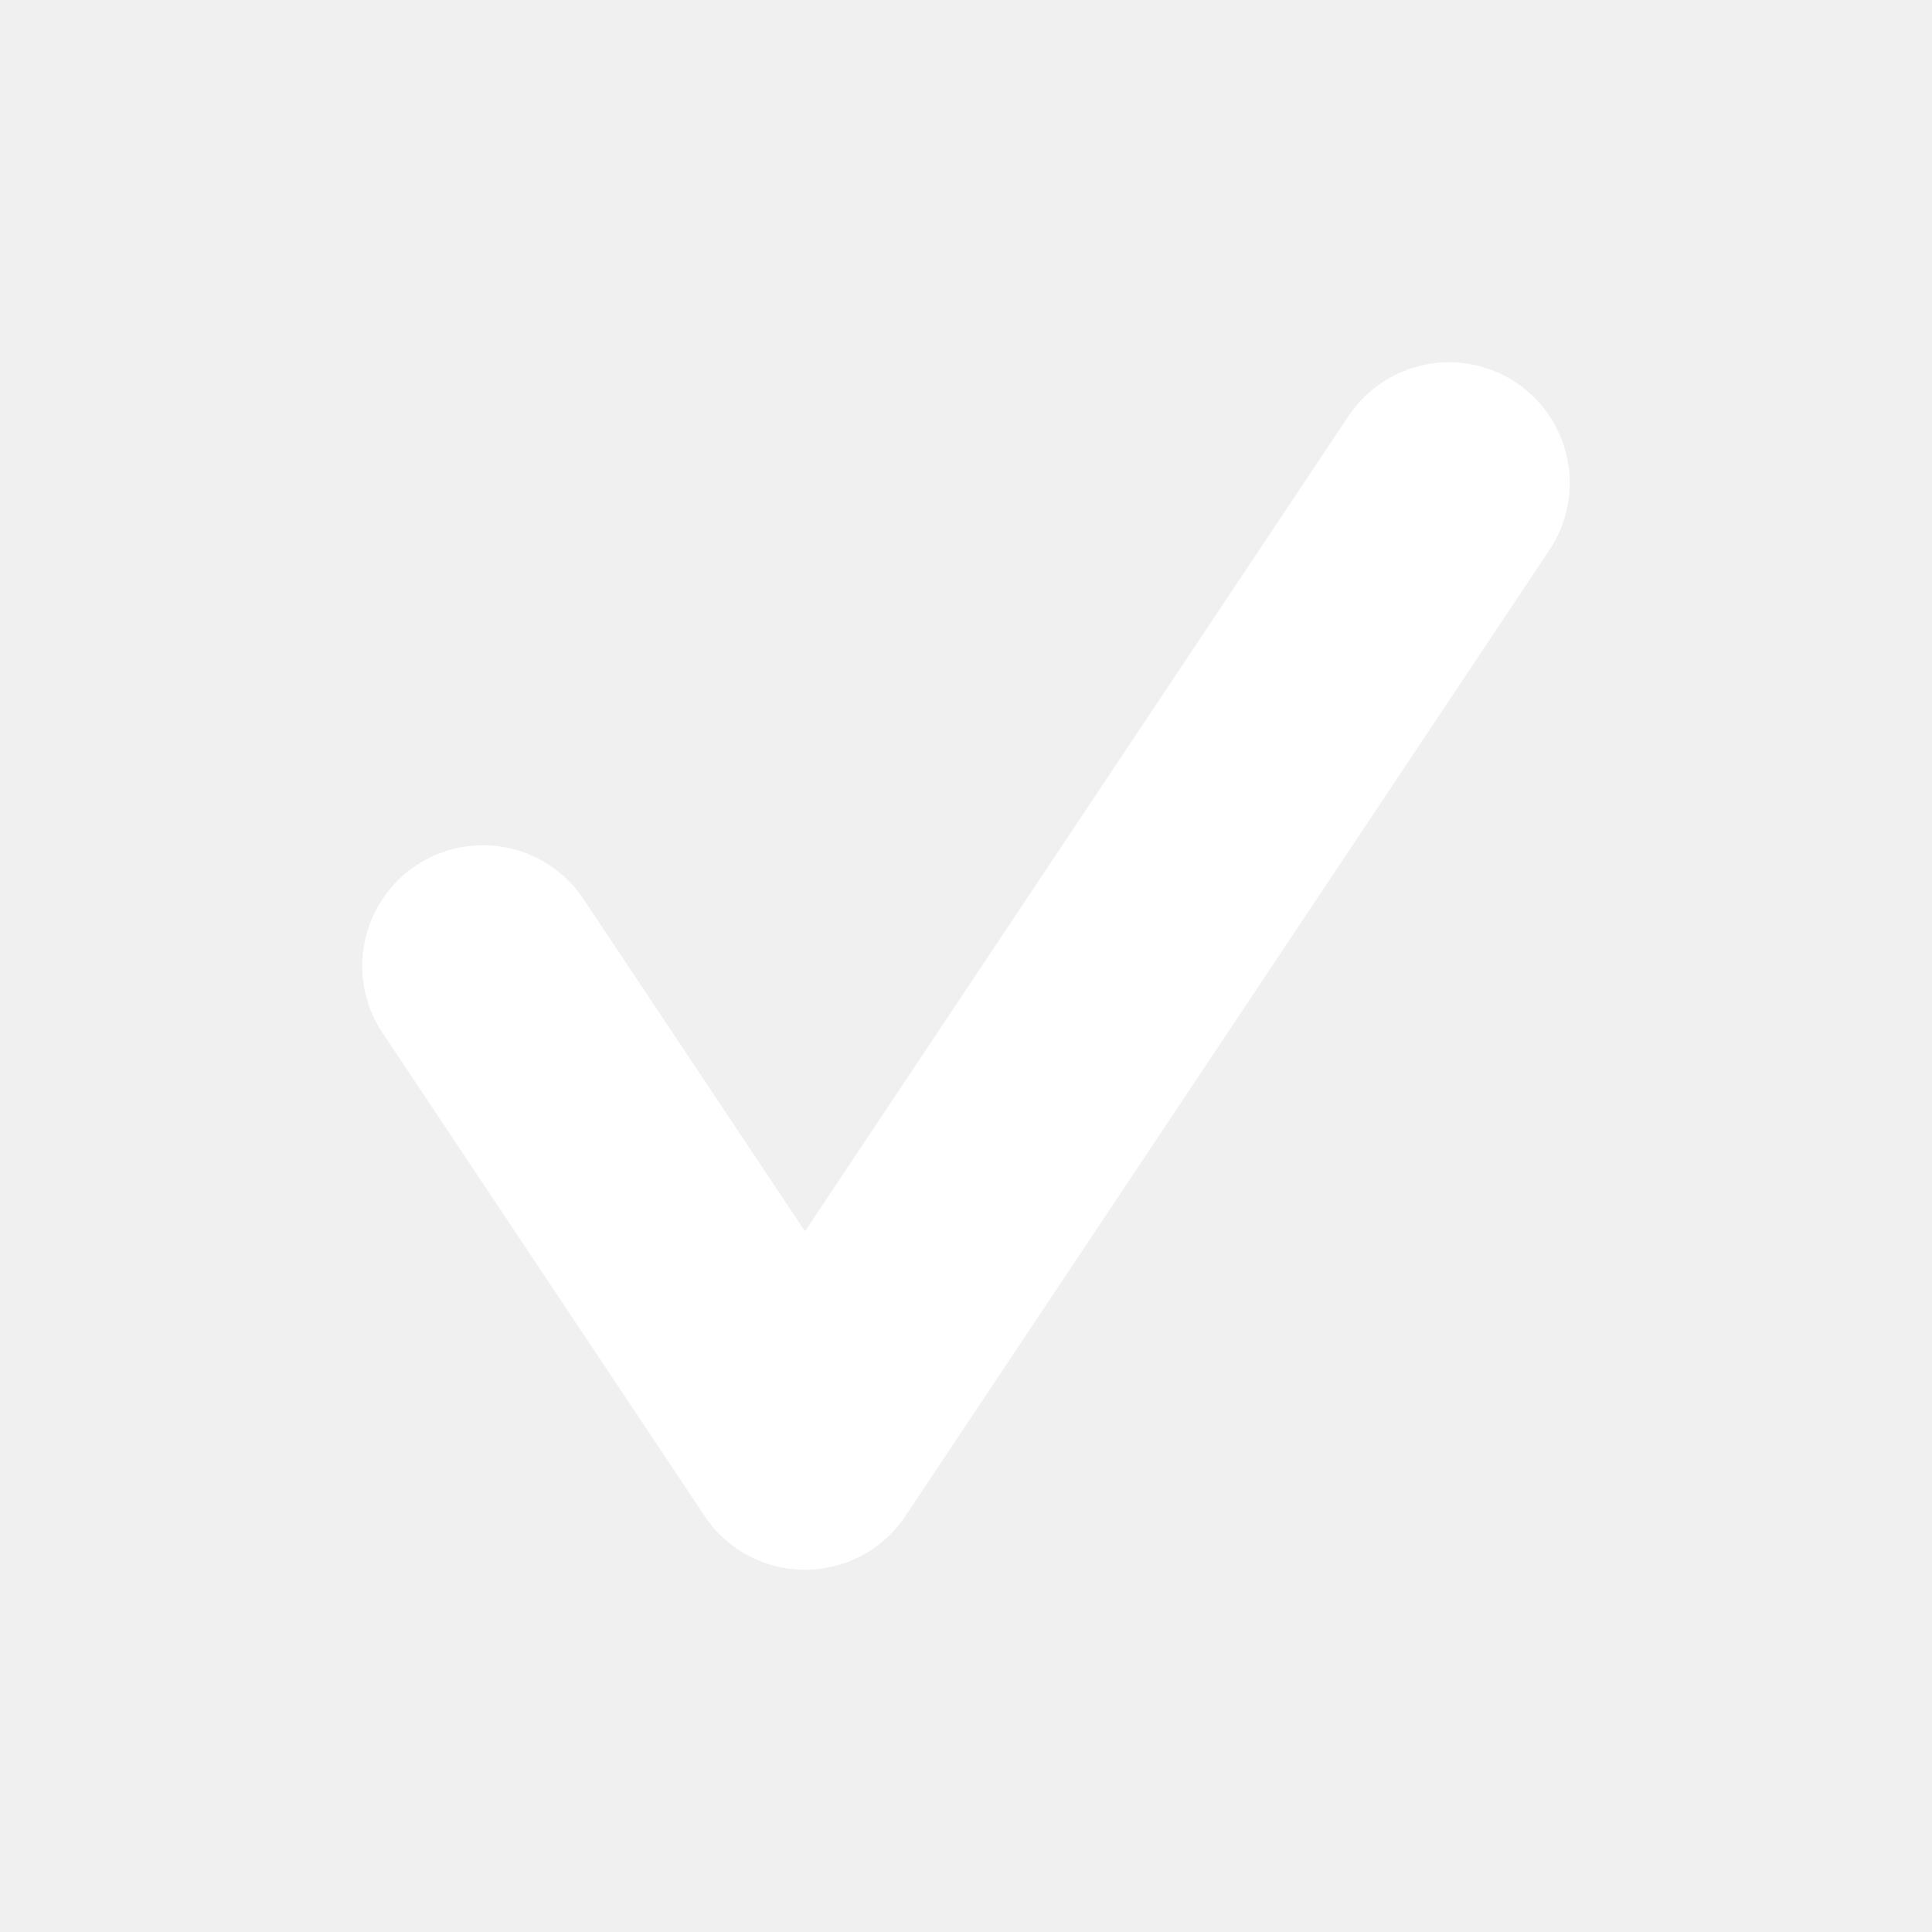
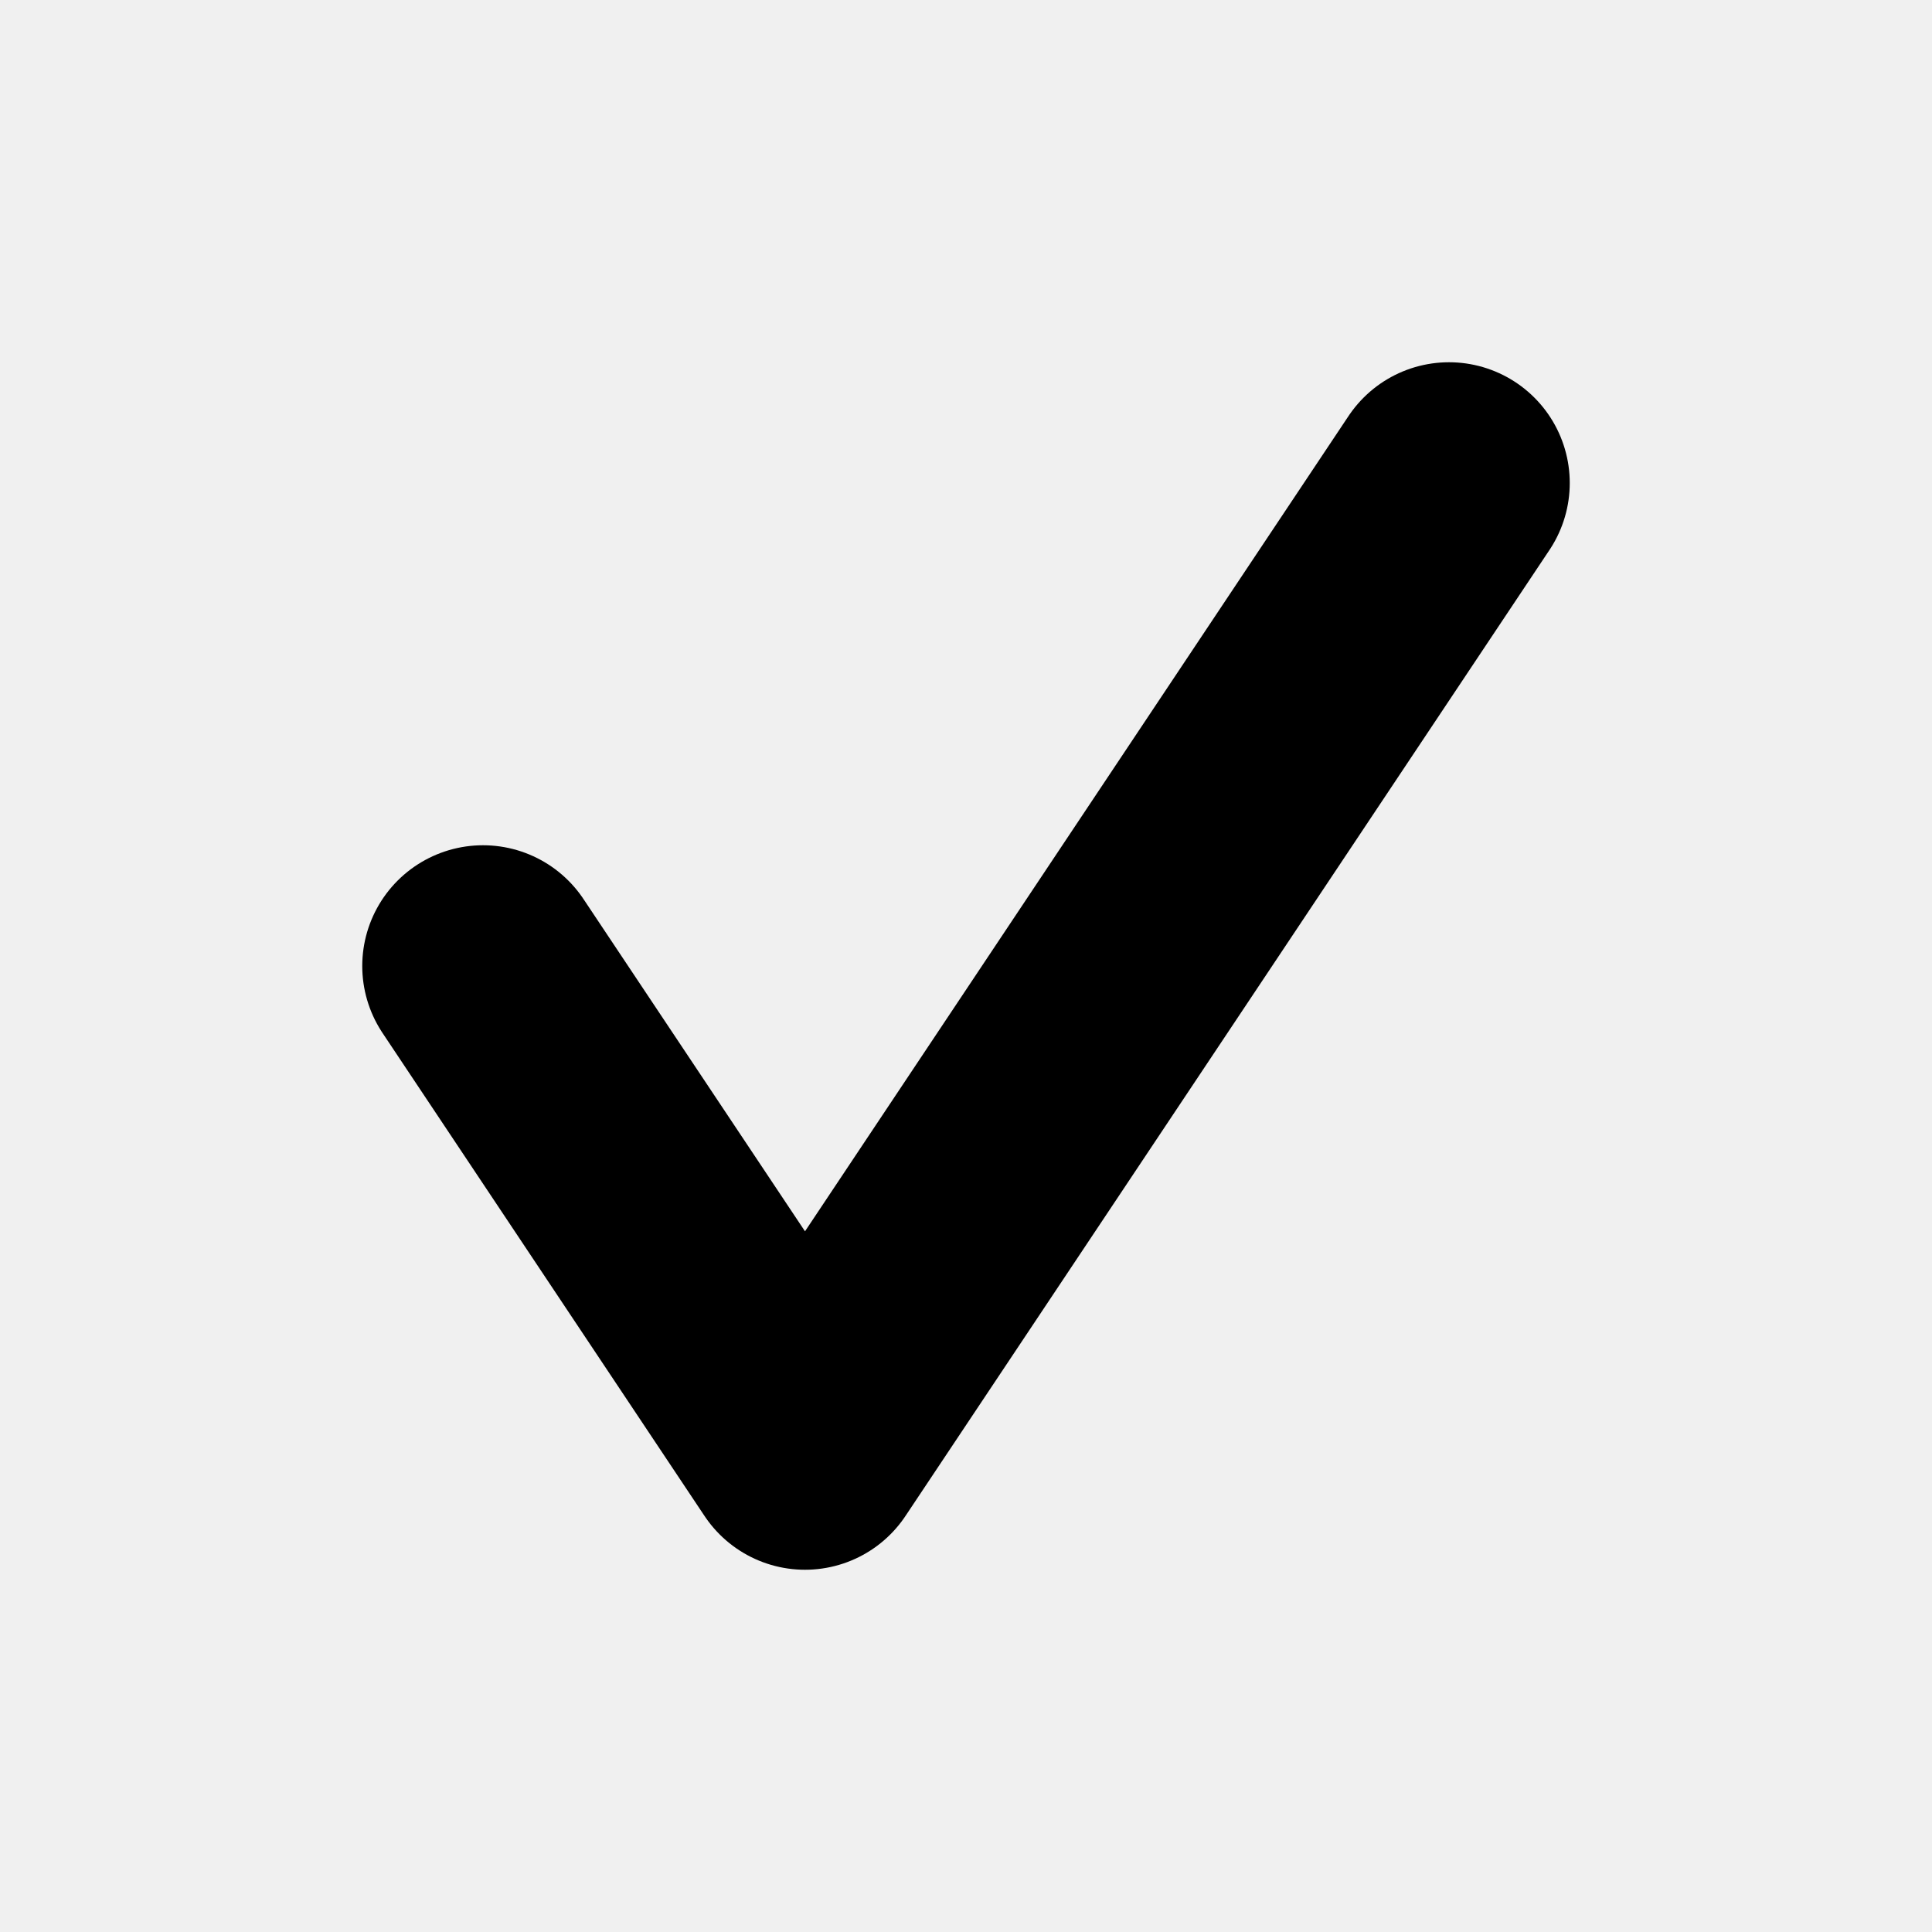
<svg xmlns="http://www.w3.org/2000/svg" viewBox="0 0 12 12">
-   <path d="M3,6 L5,9 L9,3" fill="none" stroke="white" stroke-width="1.5" stroke-linecap="round" stroke-linejoin="round" />
+   <path d="M3,6 L5,9 L9,3" fill="none" stroke="#000" stroke-width="1.5" stroke-linecap="round" stroke-linejoin="round" />
</svg>
